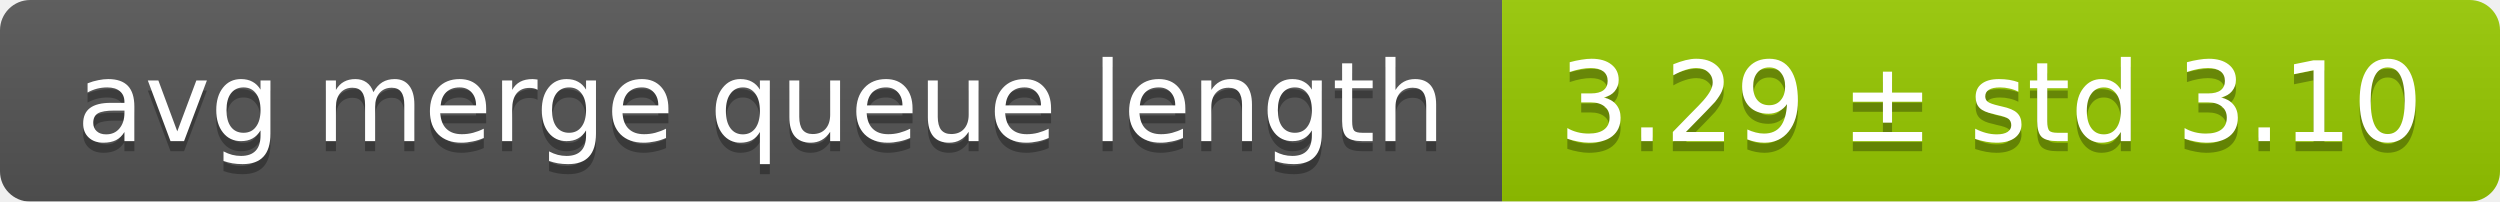
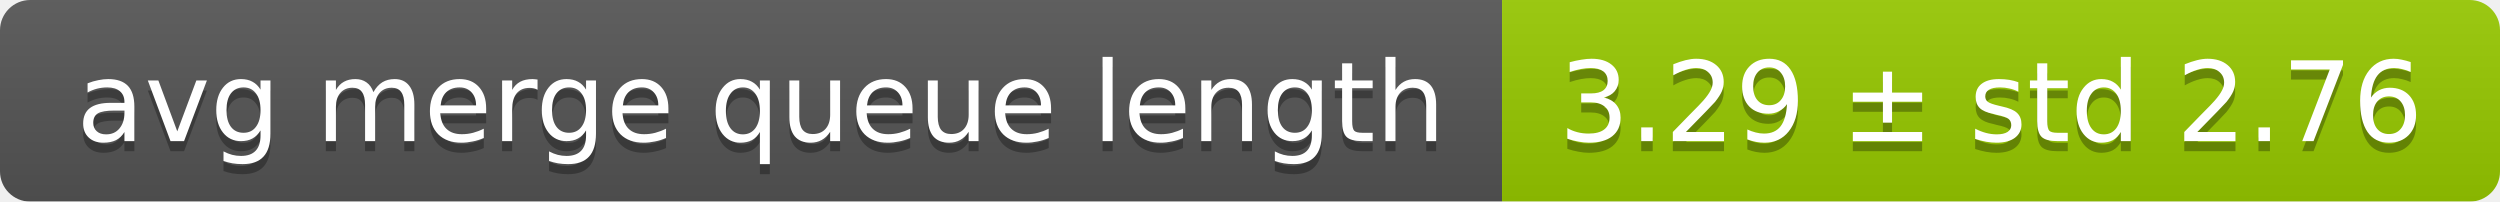
<svg xmlns="http://www.w3.org/2000/svg" width="248" height="20">
  <linearGradient id="smooth" x2="0" y2="100%">
    <stop offset="0" stop-color="#bbb" stop-opacity=".1" />
    <stop offset="1" stop-opacity=".1" />
  </linearGradient>
  <mask id="round">
    <rect width="248" height="20" rx="3" fill="#fff" />
  </mask>
  <g mask="url(#round)">
    <rect width="149" height="20" fill="#555" />
    <rect x="149" width="99" height="20" fill="#97ca00" />
    <rect width="248" height="20" fill="url(#smooth)" />
  </g>
  <g fill="#fff" text-anchor="middle" font-family="DejaVu Sans,Verdana,Geneva,sans-serif" font-size="11">
    <text x="75.5" y="15" fill="#010101" fill-opacity=".3">avg merge queue length</text>
    <text x="75.5" y="14">avg merge queue length</text>
-     <text x="197.5" y="15" fill="#010101" fill-opacity=".3">3.29 ± std 3.10</text>
-     <text x="197.5" y="14">3.29 ± std 3.10</text>
+     <text x="197.5" y="15" fill="#010101" fill-opacity=".3">3.29 ± std 2.76</text>
+     <text x="197.5" y="14">3.29 ± std 2.76</text>
  </g>
</svg>
